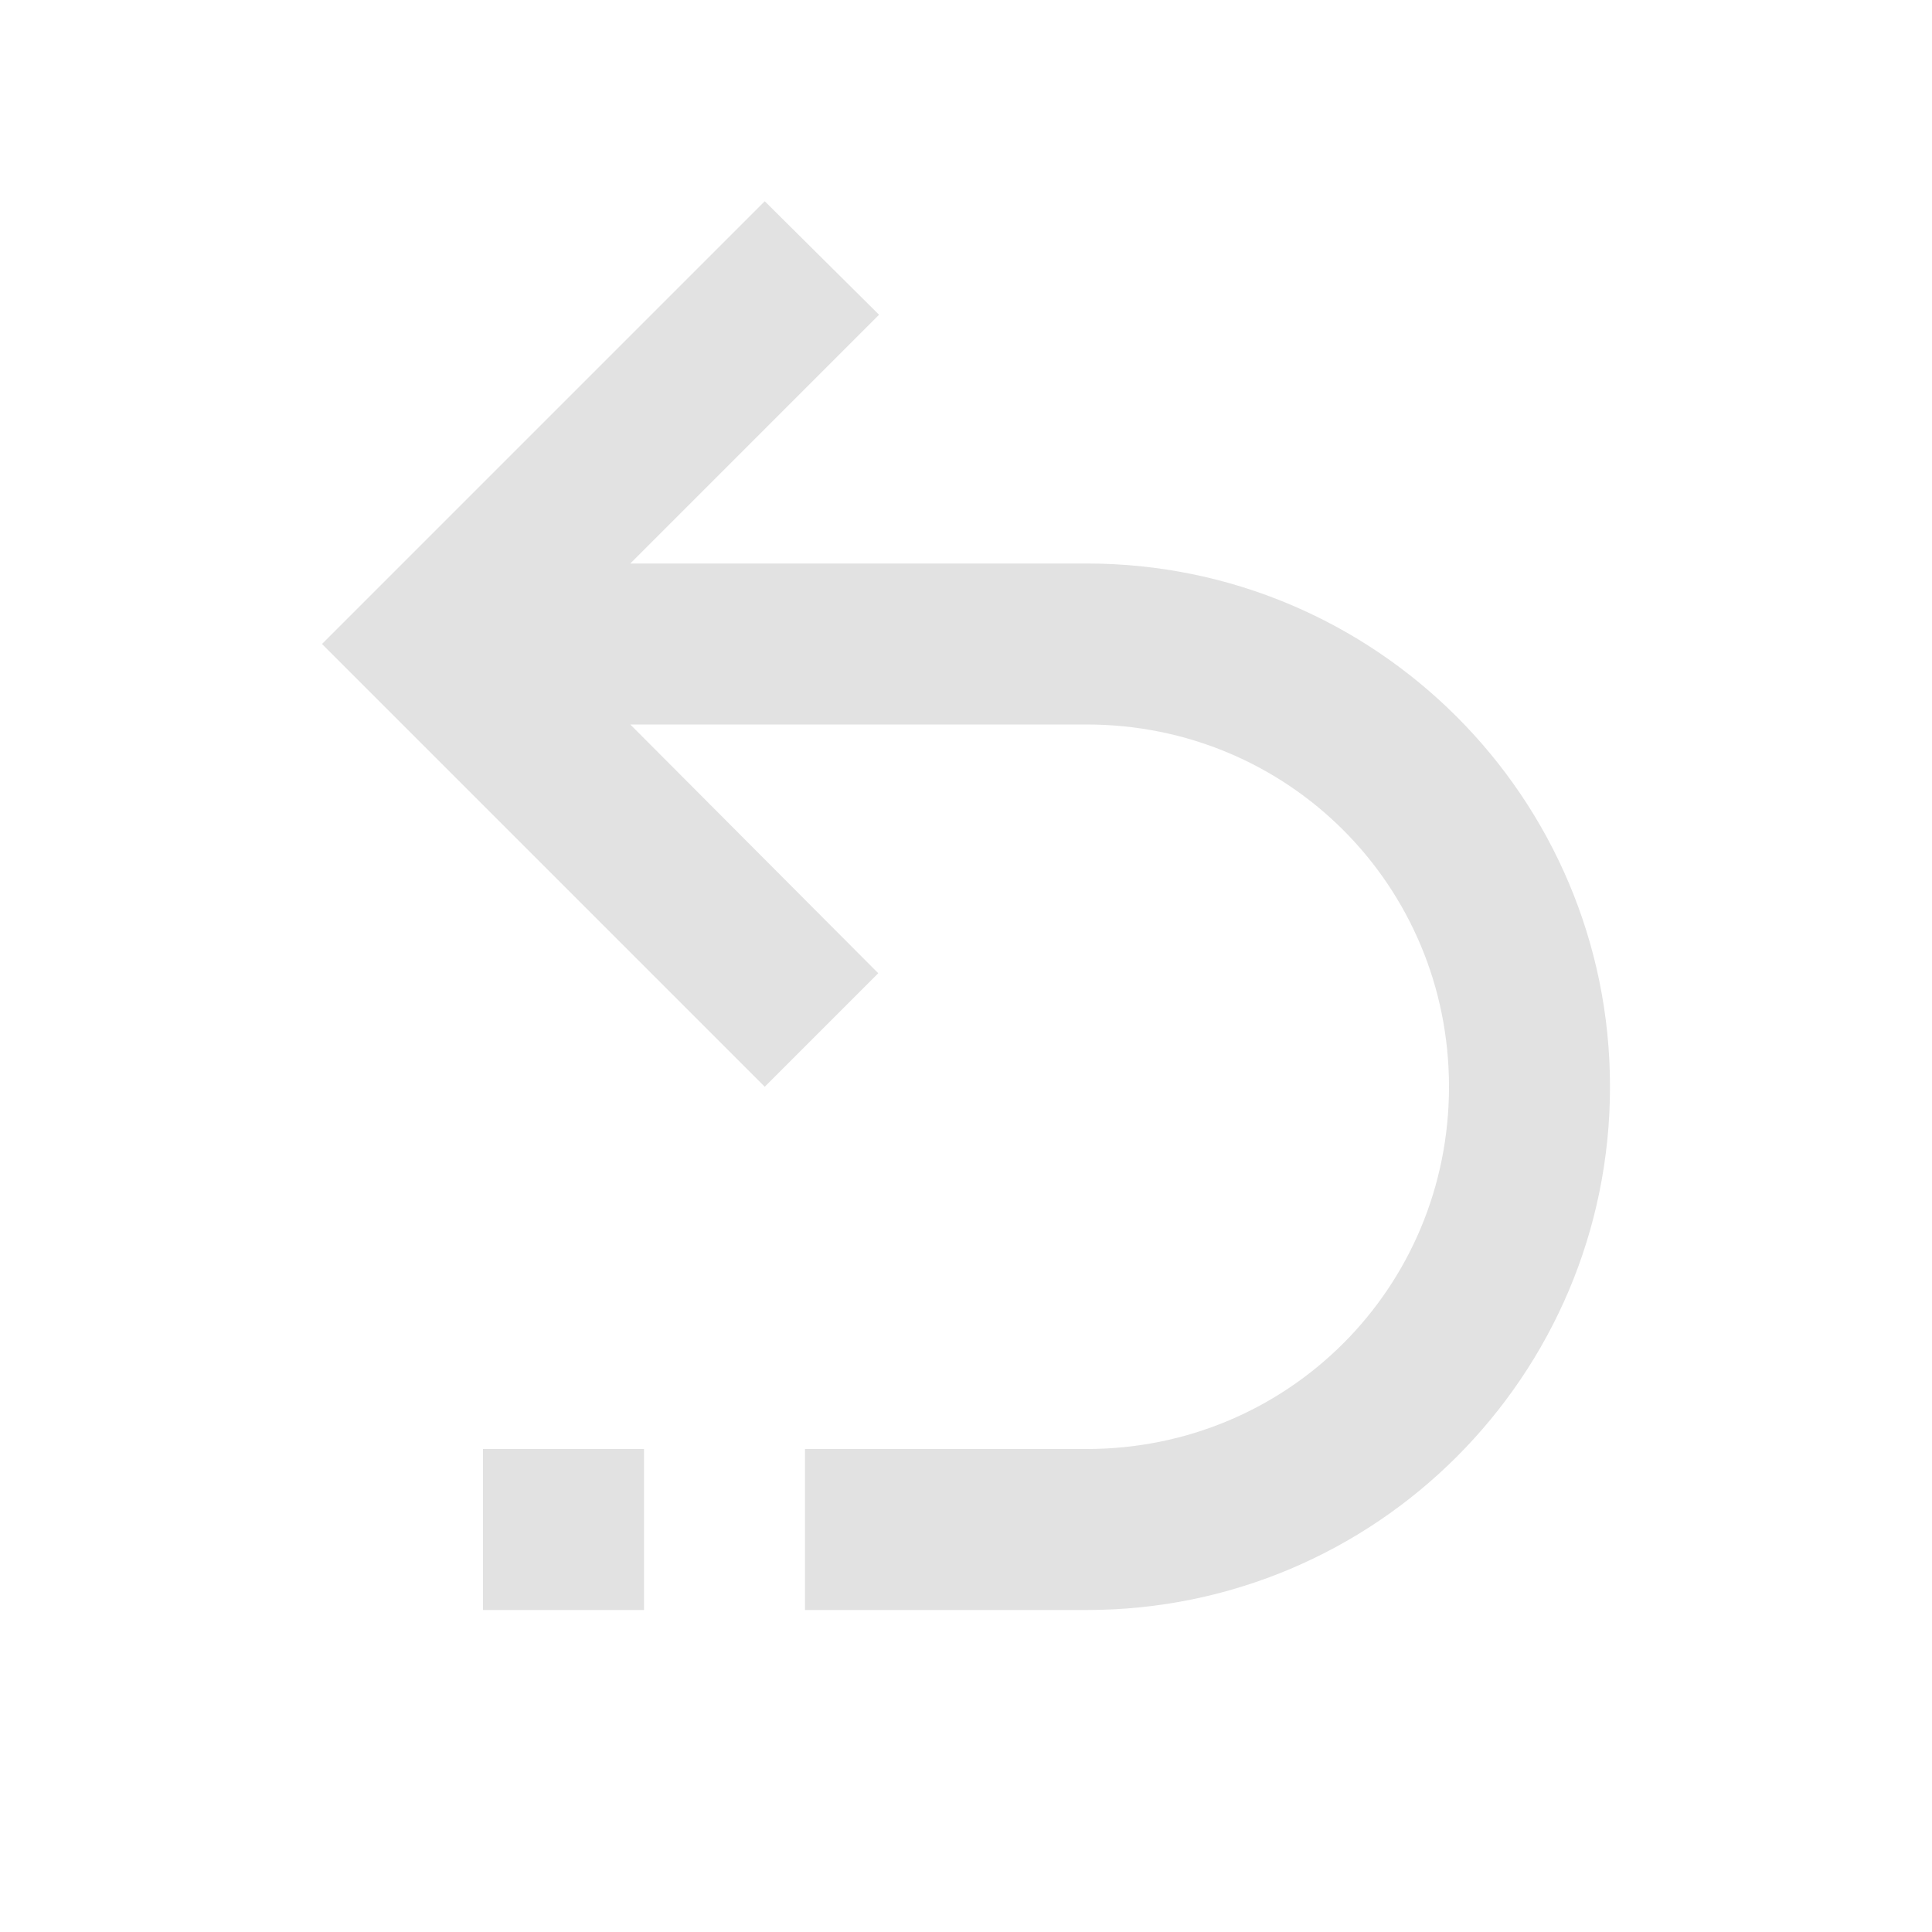
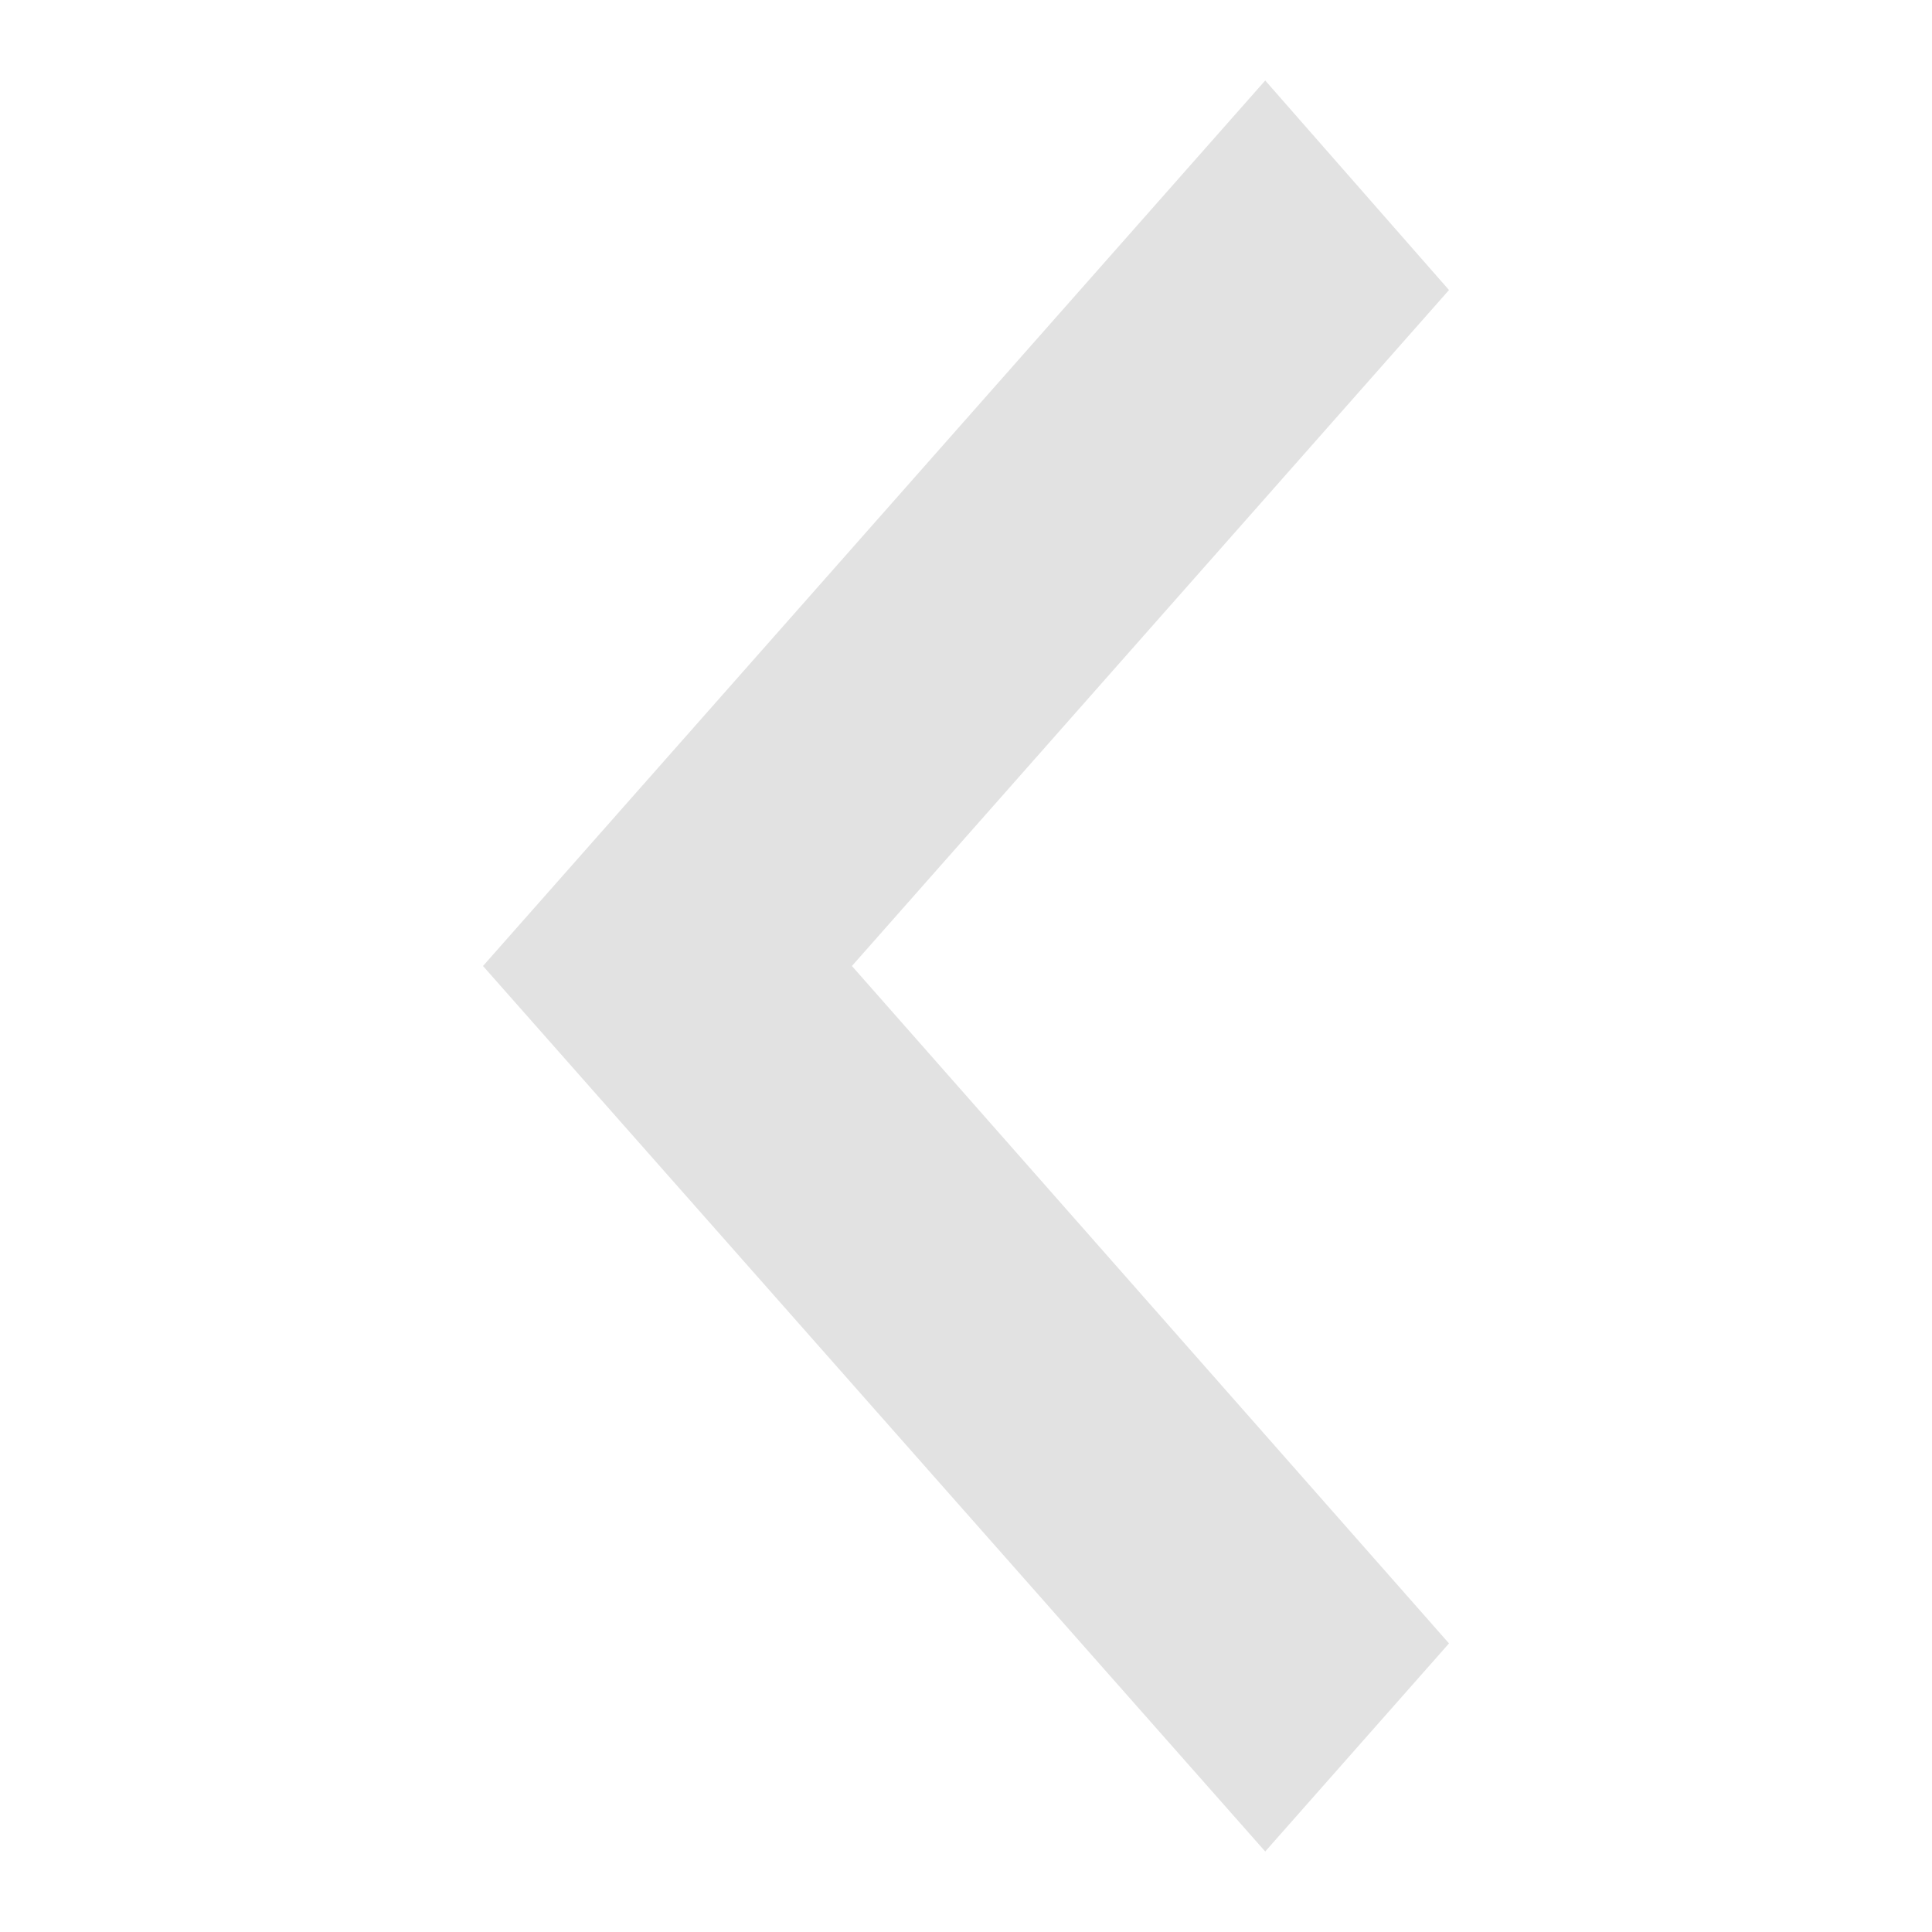
- <svg xmlns="http://www.w3.org/2000/svg" version="1.1" width="24" height="24" viewBox="0 0 24 24" id="svg4">
-   <defs id="defs8" />
-   <path d="M13.5,7A6.5,6.5 0 0,1 20,13.5A6.5,6.5 0 0,1 13.5,20H10V18H13.5C16,18 18,16 18,13.5C18,11 16,9 13.5,9H7.83L10.91,12.09L9.5,13.5L4,8L9.5,2.5L10.92,3.91L7.83,7H13.5M6,18H8V20H6V18Z" id="path2" style="fill:#e2e2e2" />
+ <svg xmlns="http://www.w3.org/2000/svg" width="24" height="24" viewBox="0 0 24 24" fill="none">
+   <path d="M18 3.603L10.583 12L18 20.415L15.717 23L6 12L15.717 1L18 3.603Z" fill="#E2E2E2" />
</svg>
